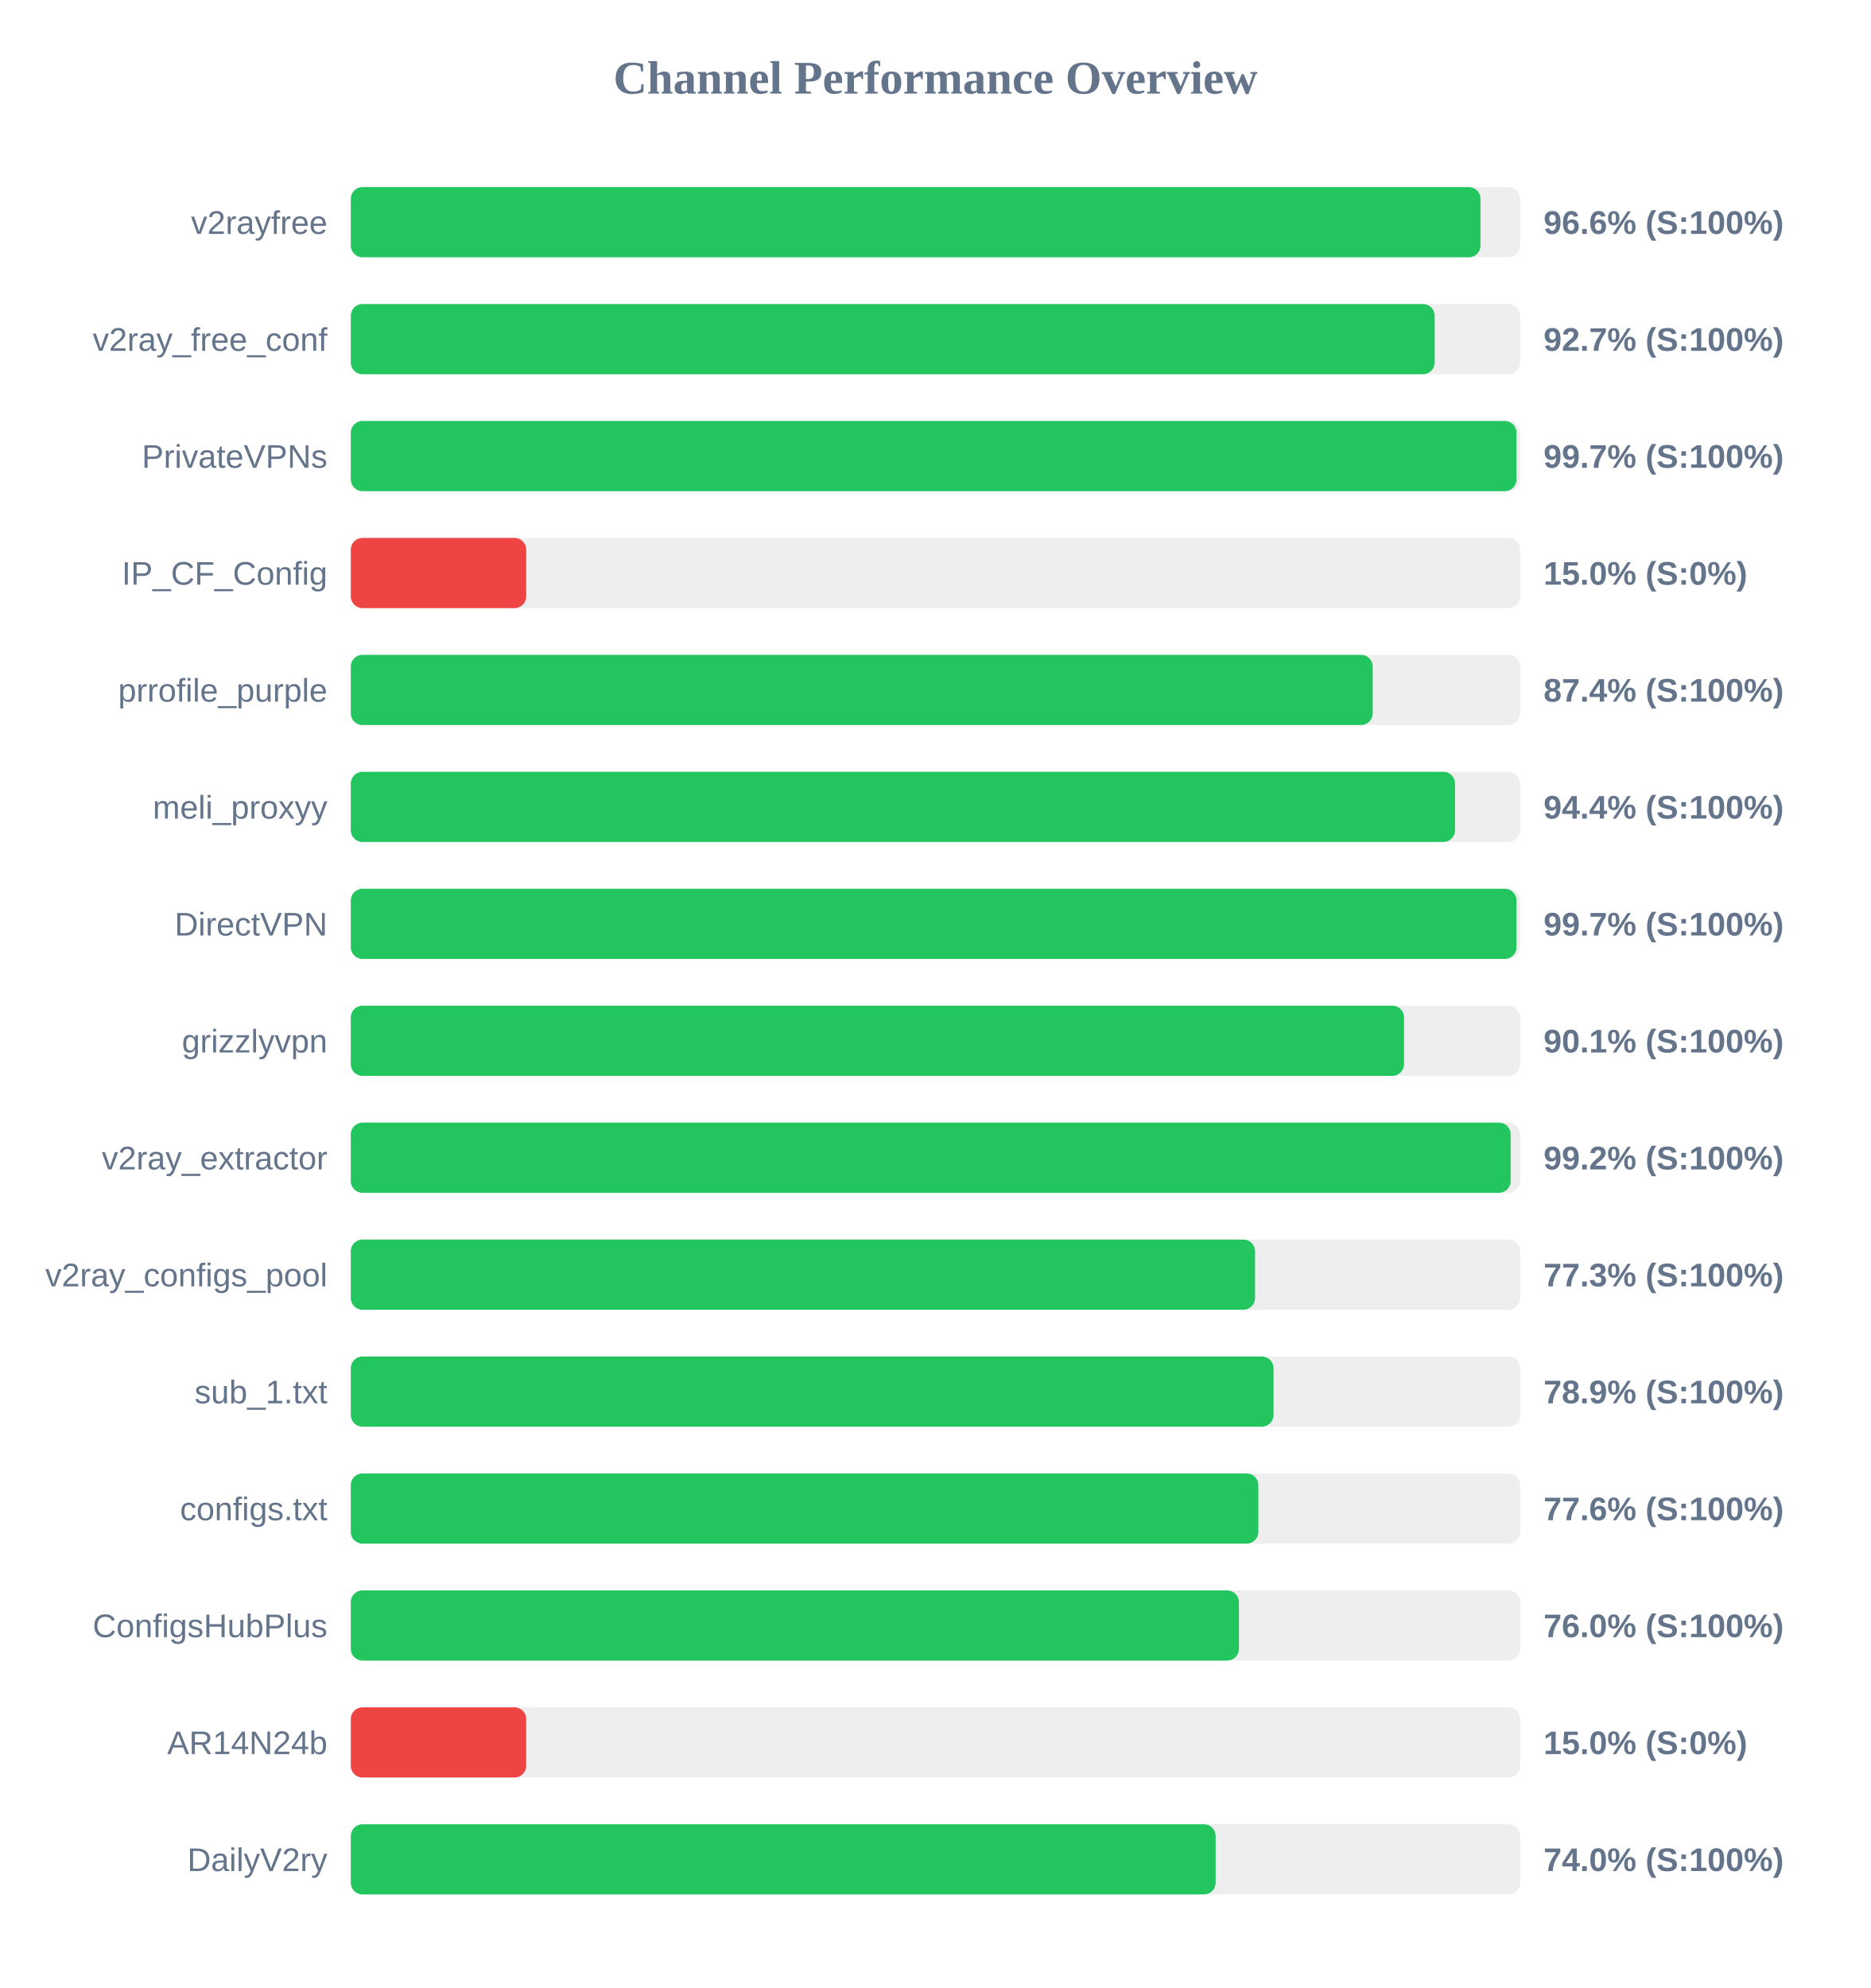
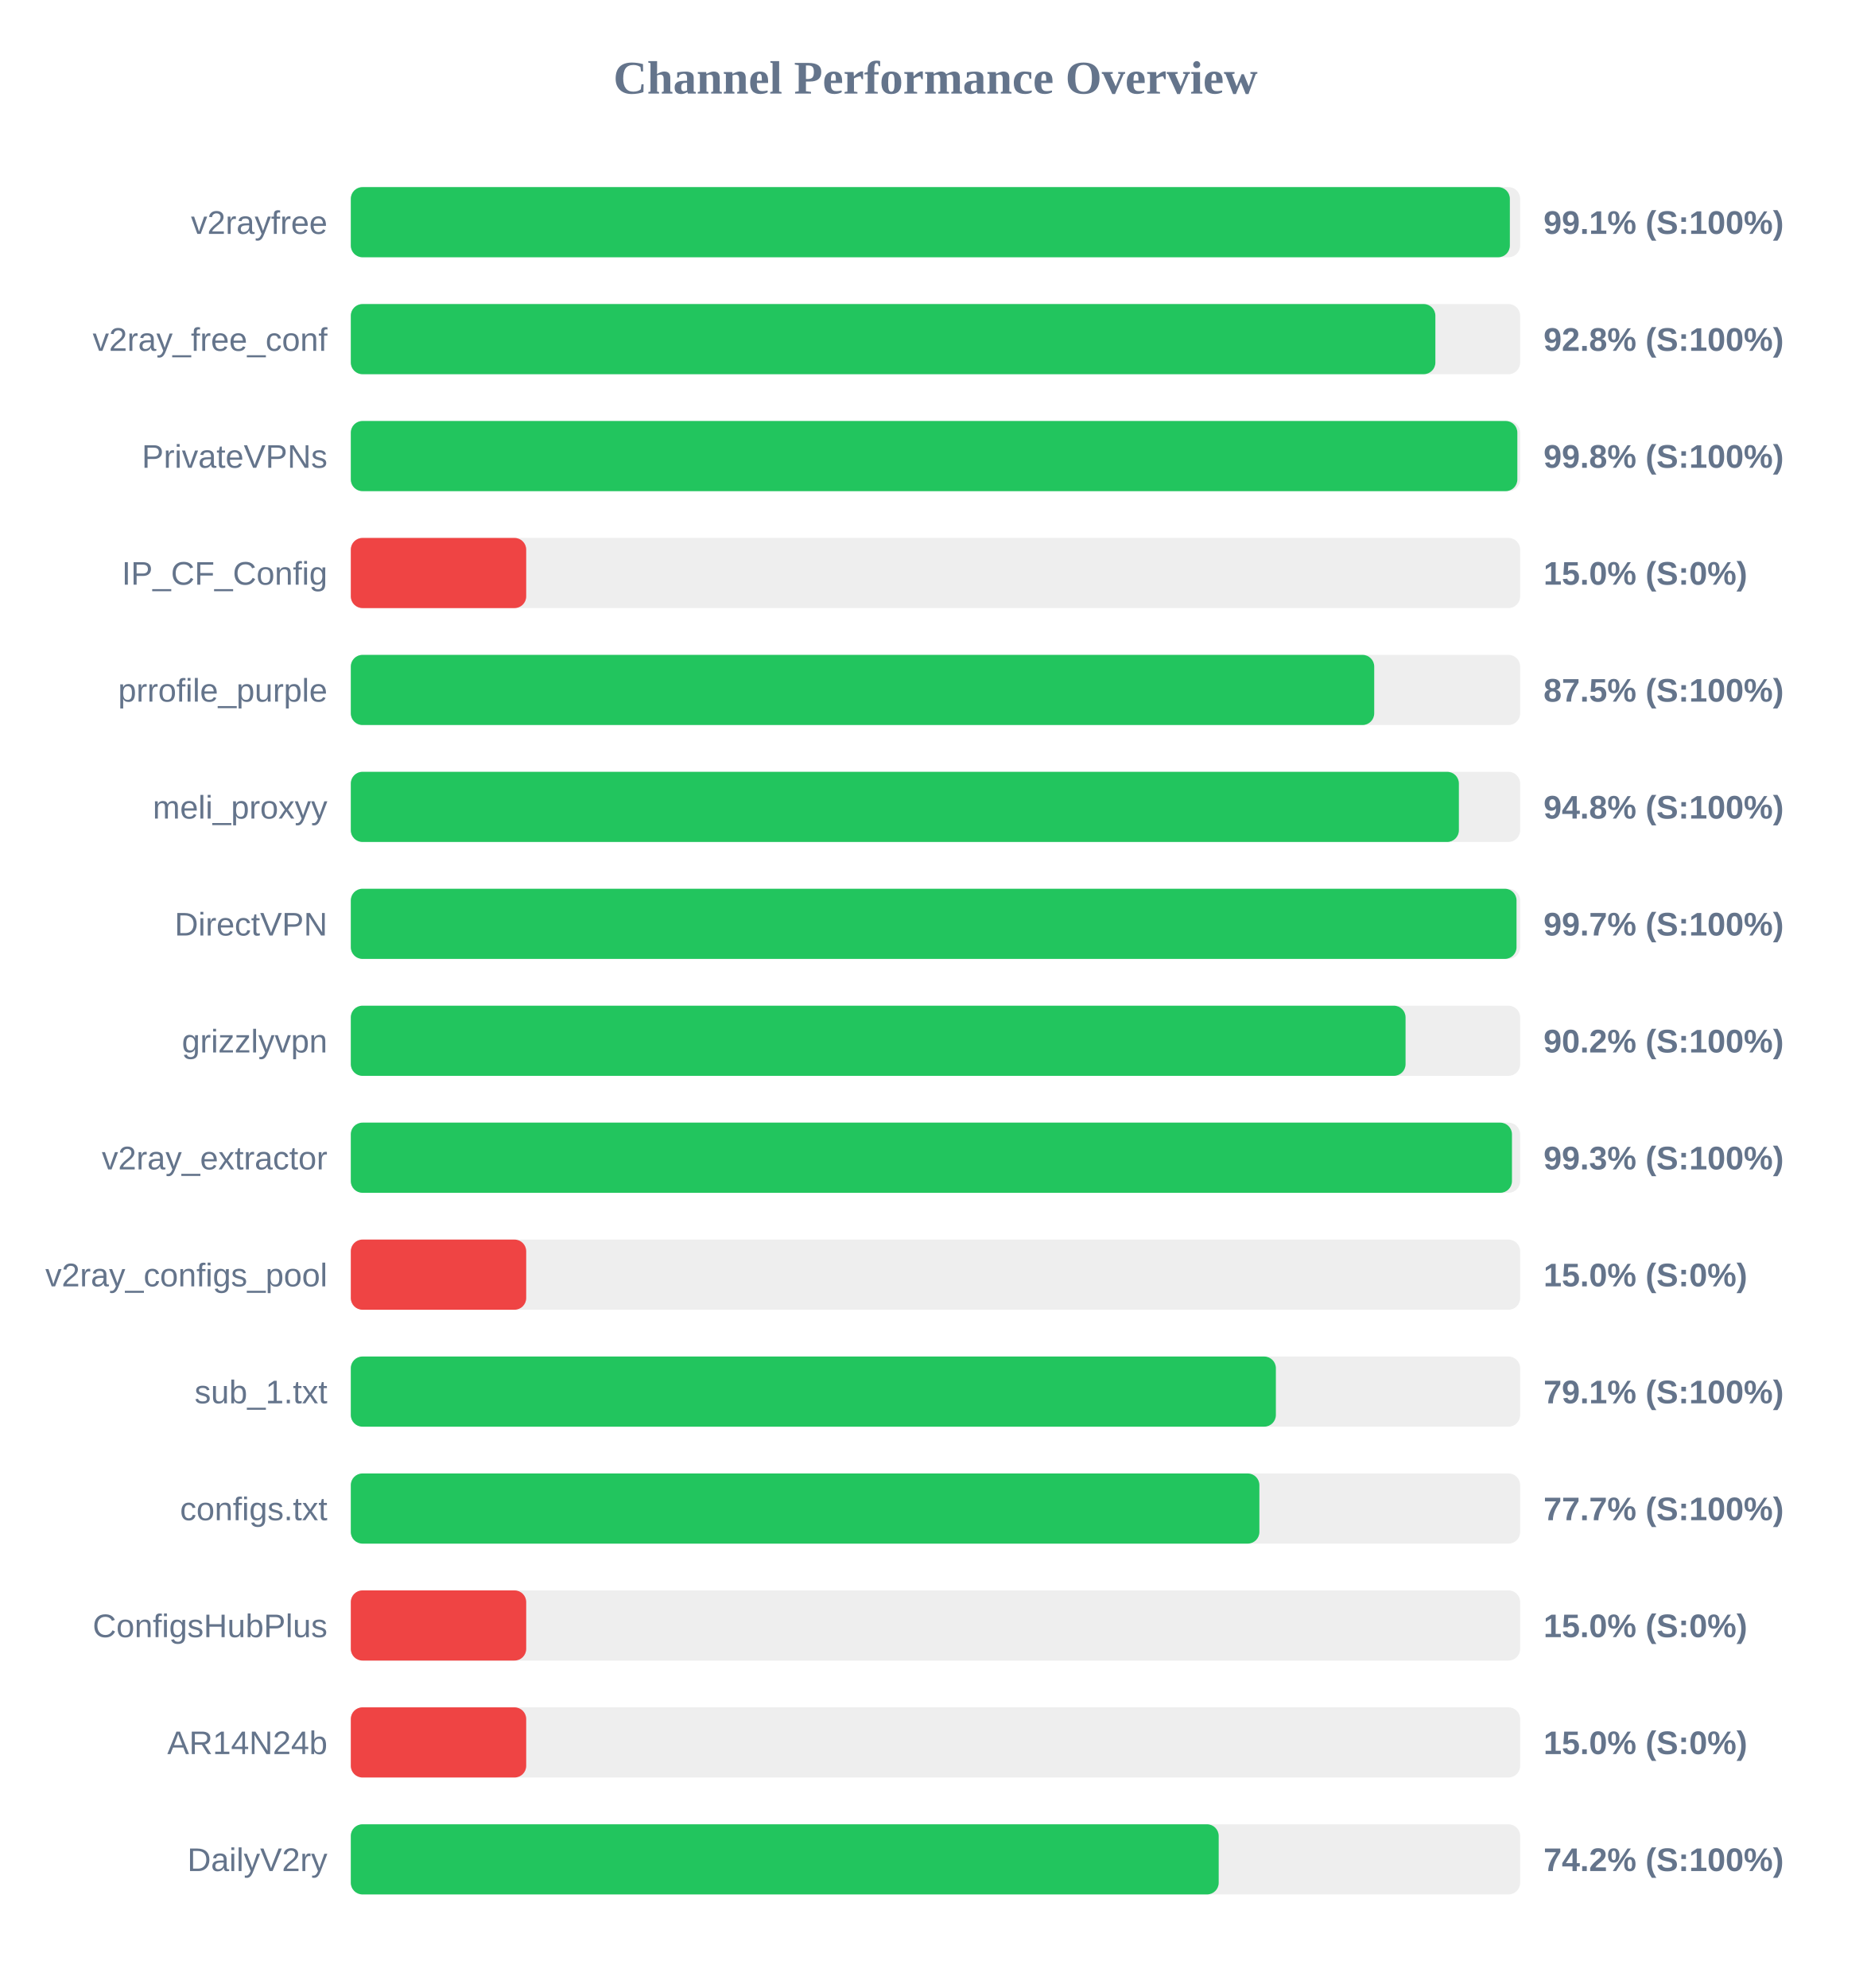
<svg xmlns="http://www.w3.org/2000/svg" width="800" height="850" version="1.1">
  <style>
        .row { font: 14px Arial; fill: #64748b; }
        .score { font: bold 14px Arial; fill: #64748b; }
    </style>
  <text x="400" y="40" text-anchor="middle" font-size="20px" font-weight="bold" fill="#64748b">Channel Performance Overview</text>
  <rect x="150" y="80" width="500" height="30" fill="#eee" rx="5" />
-   <rect x="150" y="80" width="483.05" height="30" fill="#22c55e" rx="5" />
+   <rect x="150" y="80" width="495.6" height="30" fill="#22c55e" rx="5" />
  <text x="140" y="100" text-anchor="end" class="row">v2rayfree</text>
-   <text x="660" y="100" text-anchor="start" class="score">96.6% (S:100%)</text>
+   <text x="660" y="100" text-anchor="start" class="score">99.1% (S:100%)</text>
  <rect x="150" y="130" width="500" height="30" fill="#eee" rx="5" />
-   <rect x="150" y="130" width="463.45" height="30" fill="#22c55e" rx="5" />
+   <rect x="150" y="130" width="463.75" height="30" fill="#22c55e" rx="5" />
  <text x="140" y="150" text-anchor="end" class="row">v2ray_free_conf</text>
-   <text x="660" y="150" text-anchor="start" class="score">92.7% (S:100%)</text>
+   <text x="660" y="150" text-anchor="start" class="score">92.8% (S:100%)</text>
  <rect x="150" y="180" width="500" height="30" fill="#eee" rx="5" />
-   <rect x="150" y="180" width="498.45" height="30" fill="#22c55e" rx="5" />
+   <rect x="150" y="180" width="498.8" height="30" fill="#22c55e" rx="5" />
  <text x="140" y="200" text-anchor="end" class="row">PrivateVPNs</text>
-   <text x="660" y="200" text-anchor="start" class="score">99.7% (S:100%)</text>
+   <text x="660" y="200" text-anchor="start" class="score">99.8% (S:100%)</text>
  <rect x="150" y="230" width="500" height="30" fill="#eee" rx="5" />
  <rect x="150" y="230" width="75.0" height="30" fill="#ef4444" rx="5" />
  <text x="140" y="250" text-anchor="end" class="row">IP_CF_Config</text>
  <text x="660" y="250" text-anchor="start" class="score">15.0% (S:0%)</text>
  <rect x="150" y="280" width="500" height="30" fill="#eee" rx="5" />
-   <rect x="150" y="280" width="436.95" height="30" fill="#22c55e" rx="5" />
+   <rect x="150" y="280" width="437.6" height="30" fill="#22c55e" rx="5" />
  <text x="140" y="300" text-anchor="end" class="row">prrofile_purple</text>
-   <text x="660" y="300" text-anchor="start" class="score">87.4% (S:100%)</text>
+   <text x="660" y="300" text-anchor="start" class="score">87.5% (S:100%)</text>
  <rect x="150" y="330" width="500" height="30" fill="#eee" rx="5" />
-   <rect x="150" y="330" width="472.15" height="30" fill="#22c55e" rx="5" />
+   <rect x="150" y="330" width="473.8" height="30" fill="#22c55e" rx="5" />
  <text x="140" y="350" text-anchor="end" class="row">meli_proxyy</text>
-   <text x="660" y="350" text-anchor="start" class="score">94.4% (S:100%)</text>
+   <text x="660" y="350" text-anchor="start" class="score">94.8% (S:100%)</text>
  <rect x="150" y="380" width="500" height="30" fill="#eee" rx="5" />
  <rect x="150" y="380" width="498.45" height="30" fill="#22c55e" rx="5" />
  <text x="140" y="400" text-anchor="end" class="row">DirectVPN</text>
  <text x="660" y="400" text-anchor="start" class="score">99.7% (S:100%)</text>
  <rect x="150" y="430" width="500" height="30" fill="#eee" rx="5" />
-   <rect x="150" y="430" width="450.35" height="30" fill="#22c55e" rx="5" />
+   <rect x="150" y="430" width="451.0" height="30" fill="#22c55e" rx="5" />
  <text x="140" y="450" text-anchor="end" class="row">grizzlyvpn</text>
-   <text x="660" y="450" text-anchor="start" class="score">90.1% (S:100%)</text>
+   <text x="660" y="450" text-anchor="start" class="score">90.2% (S:100%)</text>
  <rect x="150" y="480" width="500" height="30" fill="#eee" rx="5" />
-   <rect x="150" y="480" width="495.95" height="30" fill="#22c55e" rx="5" />
+   <rect x="150" y="480" width="496.5" height="30" fill="#22c55e" rx="5" />
  <text x="140" y="500" text-anchor="end" class="row">v2ray_extractor</text>
-   <text x="660" y="500" text-anchor="start" class="score">99.2% (S:100%)</text>
+   <text x="660" y="500" text-anchor="start" class="score">99.3% (S:100%)</text>
  <rect x="150" y="530" width="500" height="30" fill="#eee" rx="5" />
-   <rect x="150" y="530" width="386.65" height="30" fill="#22c55e" rx="5" />
+   <rect x="150" y="530" width="75.0" height="30" fill="#ef4444" rx="5" />
  <text x="140" y="550" text-anchor="end" class="row">v2ray_configs_pool</text>
-   <text x="660" y="550" text-anchor="start" class="score">77.3% (S:100%)</text>
+   <text x="660" y="550" text-anchor="start" class="score">15.0% (S:0%)</text>
  <rect x="150" y="580" width="500" height="30" fill="#eee" rx="5" />
-   <rect x="150" y="580" width="394.55" height="30" fill="#22c55e" rx="5" />
+   <rect x="150" y="580" width="395.55" height="30" fill="#22c55e" rx="5" />
  <text x="140" y="600" text-anchor="end" class="row">sub_1.txt</text>
-   <text x="660" y="600" text-anchor="start" class="score">78.9% (S:100%)</text>
+   <text x="660" y="600" text-anchor="start" class="score">79.1% (S:100%)</text>
  <rect x="150" y="630" width="500" height="30" fill="#eee" rx="5" />
-   <rect x="150" y="630" width="388.05" height="30" fill="#22c55e" rx="5" />
+   <rect x="150" y="630" width="388.5" height="30" fill="#22c55e" rx="5" />
  <text x="140" y="650" text-anchor="end" class="row">configs.txt</text>
-   <text x="660" y="650" text-anchor="start" class="score">77.6% (S:100%)</text>
+   <text x="660" y="650" text-anchor="start" class="score">77.7% (S:100%)</text>
  <rect x="150" y="680" width="500" height="30" fill="#eee" rx="5" />
-   <rect x="150" y="680" width="379.75" height="30" fill="#22c55e" rx="5" />
+   <rect x="150" y="680" width="75.0" height="30" fill="#ef4444" rx="5" />
  <text x="140" y="700" text-anchor="end" class="row">ConfigsHubPlus</text>
-   <text x="660" y="700" text-anchor="start" class="score">76.0% (S:100%)</text>
+   <text x="660" y="700" text-anchor="start" class="score">15.0% (S:0%)</text>
  <rect x="150" y="730" width="500" height="30" fill="#eee" rx="5" />
  <rect x="150" y="730" width="75.0" height="30" fill="#ef4444" rx="5" />
  <text x="140" y="750" text-anchor="end" class="row">AR14N24b</text>
  <text x="660" y="750" text-anchor="start" class="score">15.0% (S:0%)</text>
  <rect x="150" y="780" width="500" height="30" fill="#eee" rx="5" />
-   <rect x="150" y="780" width="369.8" height="30" fill="#22c55e" rx="5" />
+   <rect x="150" y="780" width="371.1" height="30" fill="#22c55e" rx="5" />
  <text x="140" y="800" text-anchor="end" class="row">DailyV2ry</text>
-   <text x="660" y="800" text-anchor="start" class="score">74.0% (S:100%)</text>
+   <text x="660" y="800" text-anchor="start" class="score">74.2% (S:100%)</text>
</svg>
